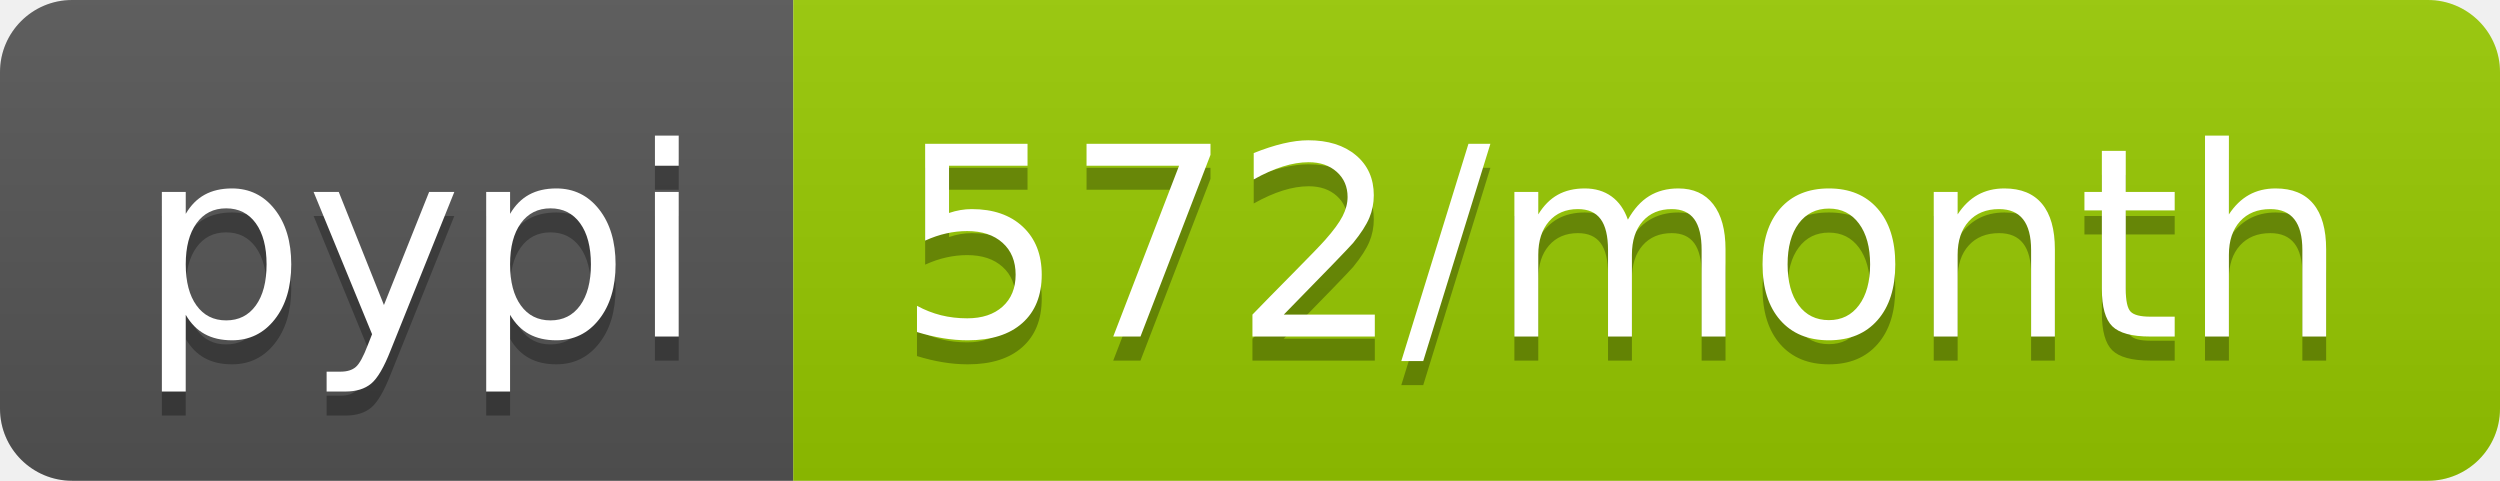
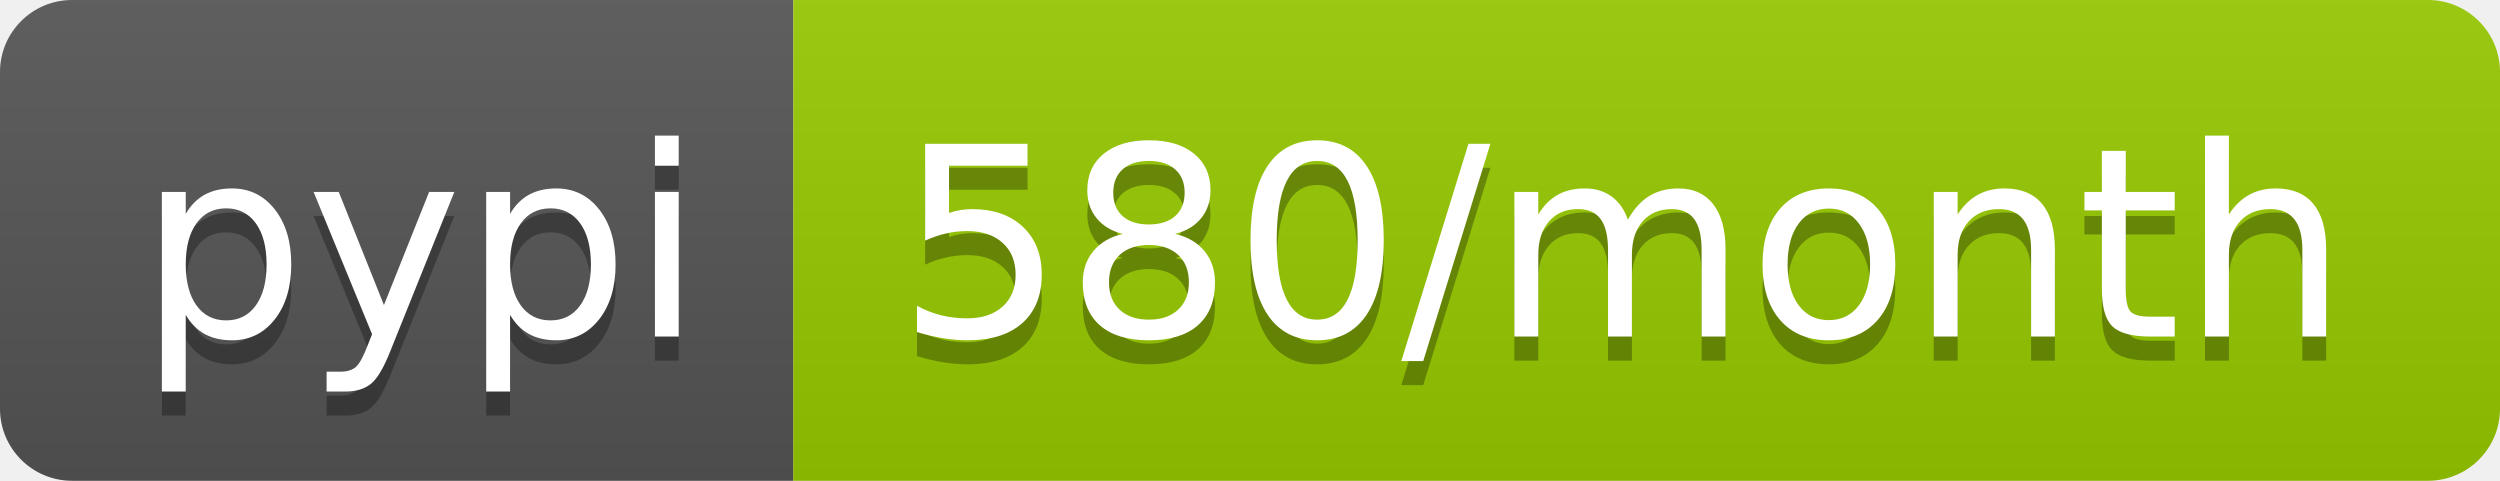
<svg xmlns="http://www.w3.org/2000/svg" width="104" height="20">
  <linearGradient id="b" x2="0" y2="100%">
    <stop offset="0" stop-color="#bbb" stop-opacity=".1" />
    <stop offset="1" stop-opacity=".1" />
  </linearGradient>
  <clipPath id="a">
    <rect width="104" height="20" rx="3" fill="#fff" />
  </clipPath>
  <g clip-path="url(#a)">
    <path fill="#555" d="M0 0h33v20H0z" />
    <path fill="#97ca00" d="M33 0h71v20H33z" />
    <path fill="url(#b)" d="M0 0h104v20H0z" />
  </g>
  <g fill="#fff" text-anchor="middle" font-family="DejaVu Sans,Verdana,Geneva,sans-serif" font-size="110">
    <text x="175" y="150" fill="#010101" fill-opacity=".3" transform="scale(.1)" textLength="230">pypi</text>
    <text x="175" y="140" transform="scale(.1)" textLength="230">pypi</text>
-     <text x="675" y="150" fill="#010101" fill-opacity=".3" transform="scale(.1)" textLength="610">572/month</text>
-     <text x="675" y="140" transform="scale(.1)" textLength="610">572/month</text>
+     <text x="675" y="150" fill="#010101" fill-opacity=".3" transform="scale(.1)" textLength="610">580/month</text>
+     <text x="675" y="140" transform="scale(.1)" textLength="610">580/month</text>
  </g>
</svg>
